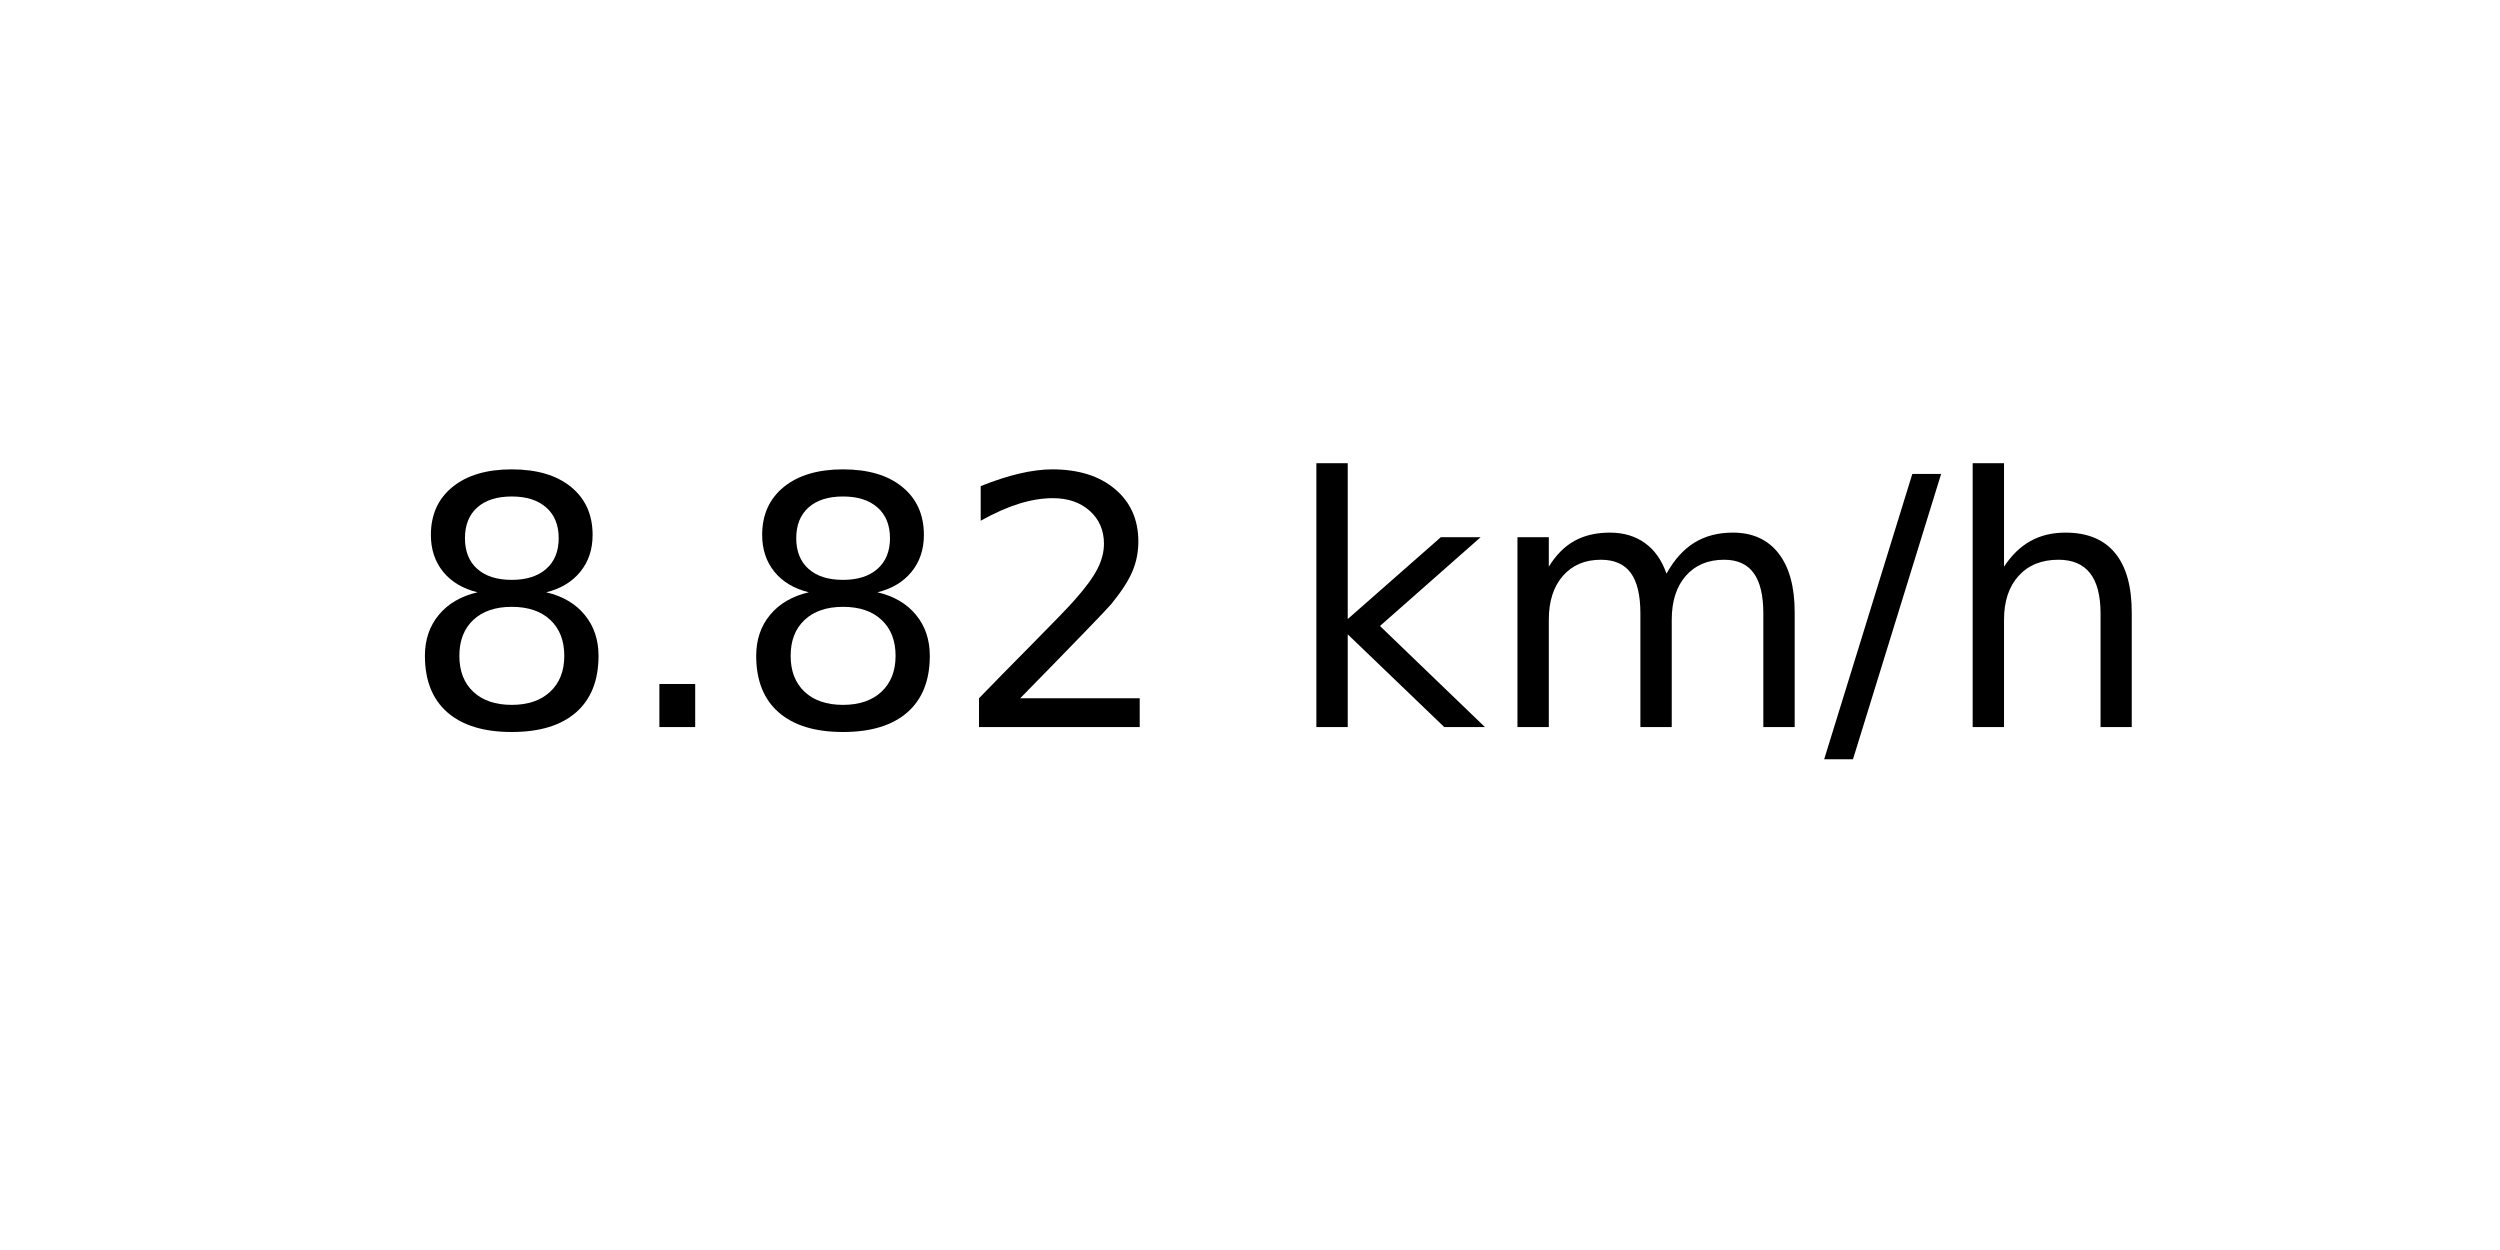
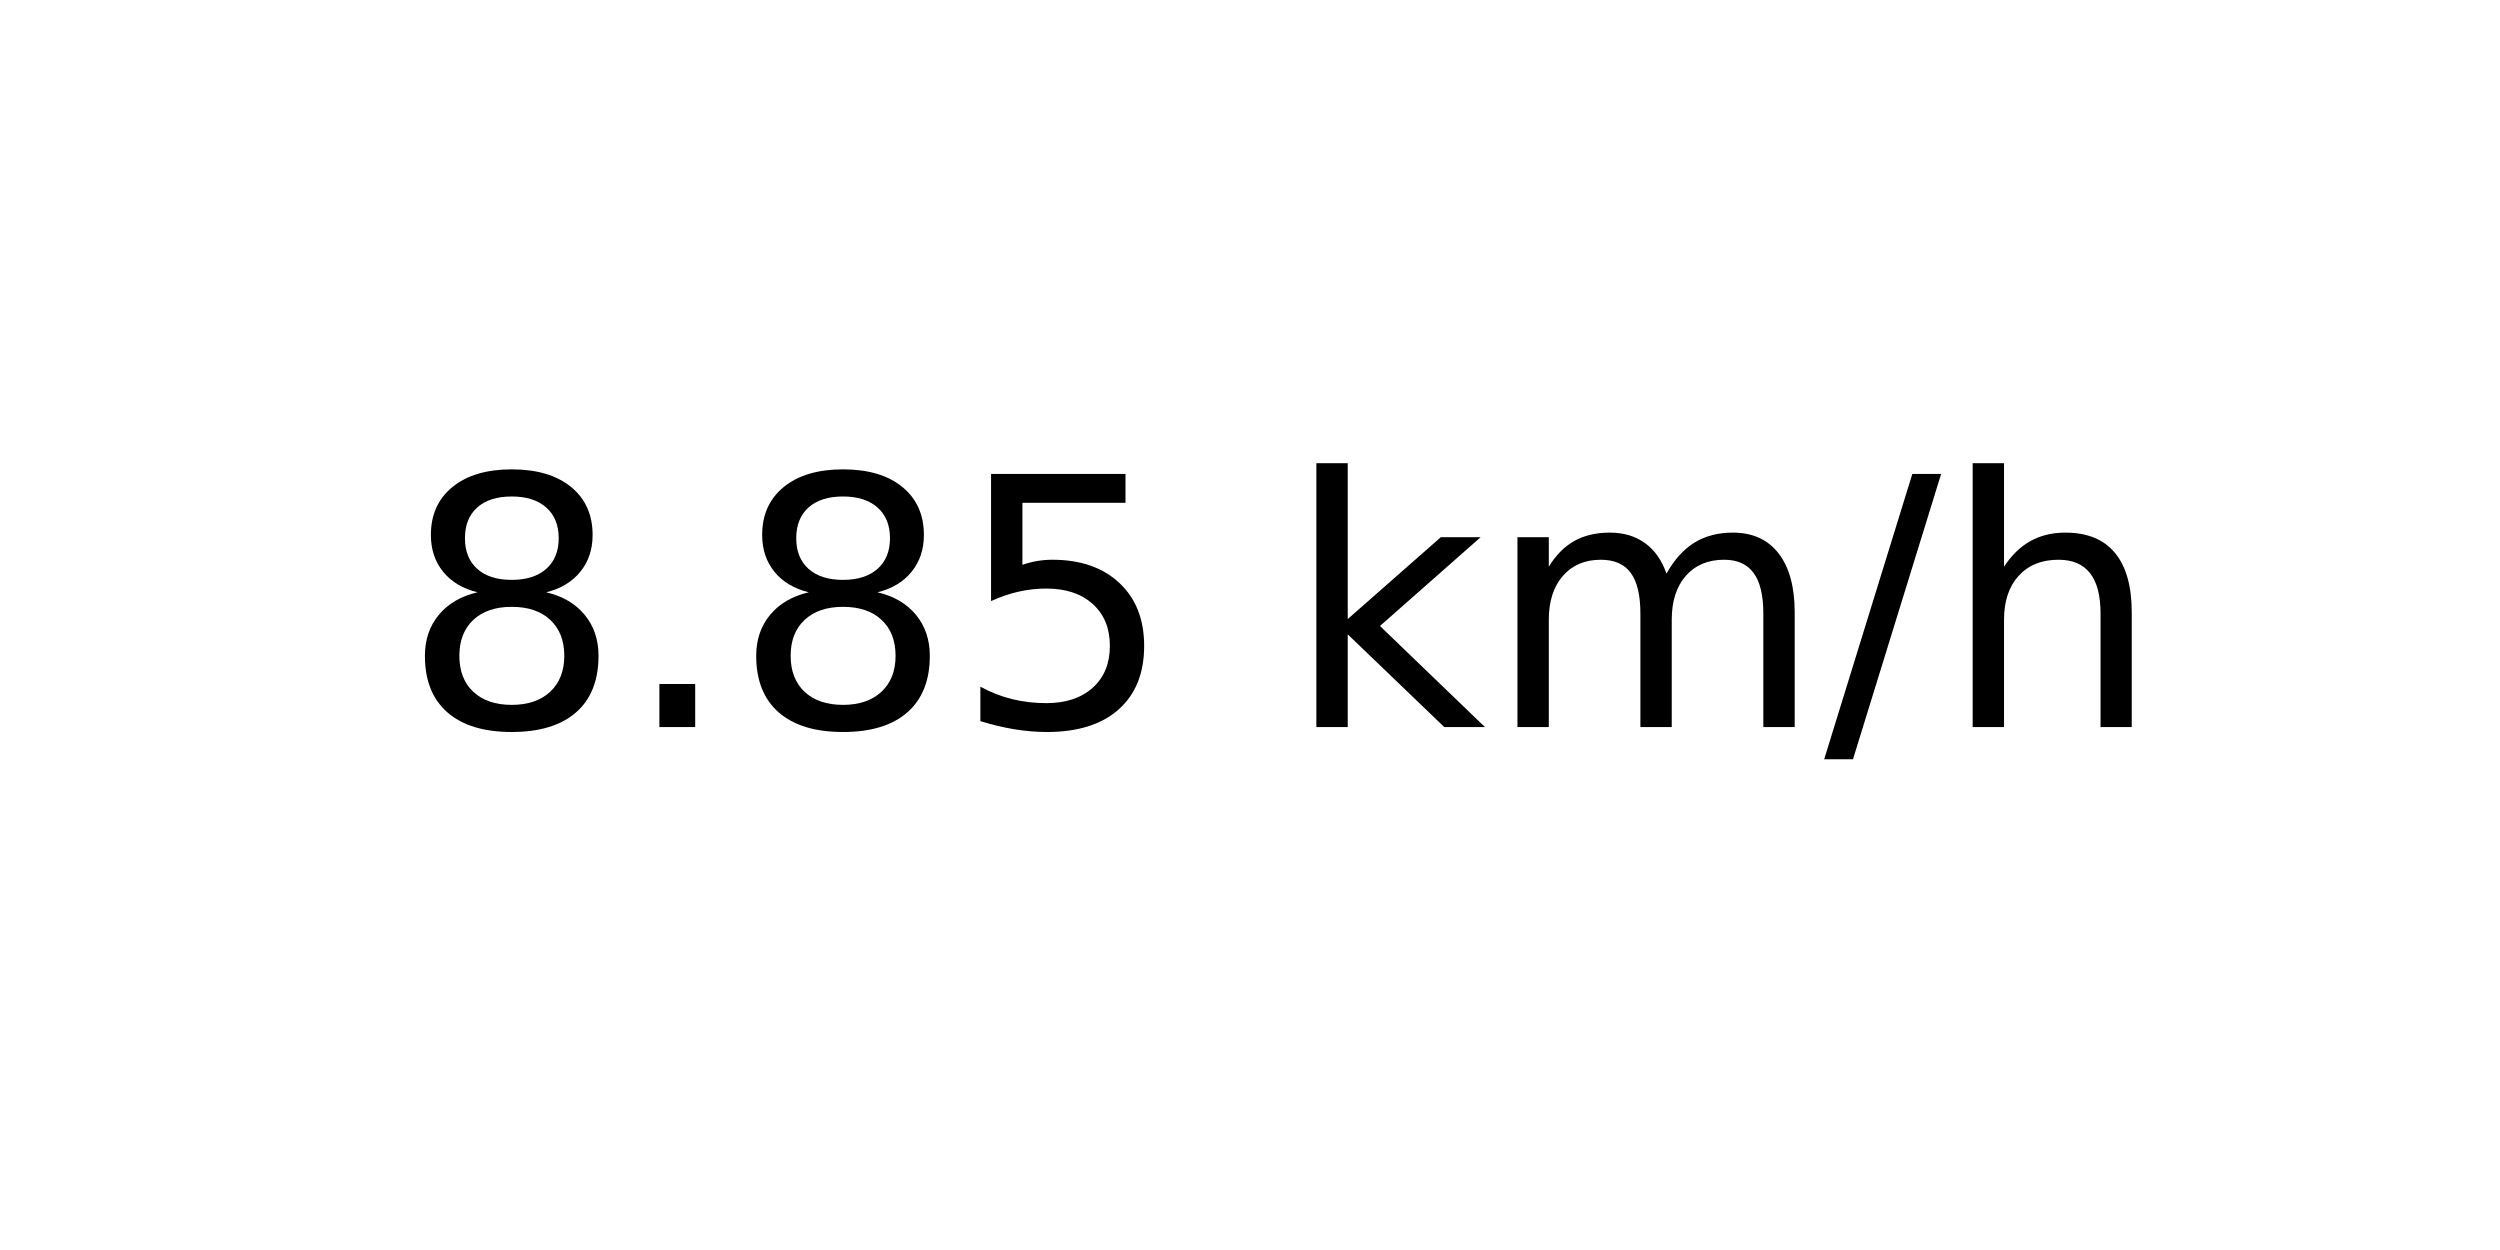
<svg xmlns="http://www.w3.org/2000/svg" xmlns:xlink="http://www.w3.org/1999/xlink" width="72pt" height="36pt" viewBox="0 0 72 36" version="1.1">
  <defs>
    <style type="text/css">*{stroke-linejoin: round; stroke-linecap: butt}</style>
  </defs>
  <g id="figure_1">
    <g id="axes_1">
      <g id="text_1">
        <g transform="translate(11.55937 20.93937) scale(0.1 -0.1)">
          <defs>
            <path id="DejaVuSans-38" d="M 2034 2216  Q 1584 2216 1326 1975  Q 1069 1734 1069 1313  Q 1069 891 1326 650  Q 1584 409 2034 409  Q 2484 409 2743 651  Q 3003 894 3003 1313  Q 3003 1734 2745 1975  Q 2488 2216 2034 2216  z M 1403 2484  Q 997 2584 770 2862  Q 544 3141 544 3541  Q 544 4100 942 4425  Q 1341 4750 2034 4750  Q 2731 4750 3128 4425  Q 3525 4100 3525 3541  Q 3525 3141 3298 2862  Q 3072 2584 2669 2484  Q 3125 2378 3379 2068  Q 3634 1759 3634 1313  Q 3634 634 3220 271  Q 2806 -91 2034 -91  Q 1263 -91 848 271  Q 434 634 434 1313  Q 434 1759 690 2068  Q 947 2378 1403 2484  z M 1172 3481  Q 1172 3119 1398 2916  Q 1625 2713 2034 2713  Q 2441 2713 2670 2916  Q 2900 3119 2900 3481  Q 2900 3844 2670 4047  Q 2441 4250 2034 4250  Q 1625 4250 1398 4047  Q 1172 3844 1172 3481  z " transform="scale(0.015625)" />
            <path id="DejaVuSans-2e" d="M 684 794  L 1344 794  L 1344 0  L 684 0  L 684 794  z " transform="scale(0.015625)" />
-             <path id="DejaVuSans-32" d="M 1228 531  L 3431 531  L 3431 0  L 469 0  L 469 531  Q 828 903 1448 1529  Q 2069 2156 2228 2338  Q 2531 2678 2651 2914  Q 2772 3150 2772 3378  Q 2772 3750 2511 3984  Q 2250 4219 1831 4219  Q 1534 4219 1204 4116  Q 875 4013 500 3803  L 500 4441  Q 881 4594 1212 4672  Q 1544 4750 1819 4750  Q 2544 4750 2975 4387  Q 3406 4025 3406 3419  Q 3406 3131 3298 2873  Q 3191 2616 2906 2266  Q 2828 2175 2409 1742  Q 1991 1309 1228 531  z " transform="scale(0.015625)" />
+             <path id="DejaVuSans-35" d="M 691 4666  L 3169 4666  L 3169 4134  L 1269 4134  L 1269 2991  Q 1406 3038 1543 3061  Q 1681 3084 1819 3084  Q 2600 3084 3056 2656  Q 3513 2228 3513 1497  Q 3513 744 3044 326  Q 2575 -91 1722 -91  Q 1428 -91 1123 -41  Q 819 9 494 109  L 494 744  Q 775 591 1075 516  Q 1375 441 1709 441  Q 2250 441 2565 725  Q 2881 1009 2881 1497  Q 2881 1984 2565 2268  Q 2250 2553 1709 2553  Q 1456 2553 1204 2497  Q 953 2441 691 2322  L 691 4666  z " transform="scale(0.015625)" />
            <path id="DejaVuSans-20" transform="scale(0.015625)" />
            <path id="DejaVuSans-6b" d="M 581 4863  L 1159 4863  L 1159 1991  L 2875 3500  L 3609 3500  L 1753 1863  L 3688 0  L 2938 0  L 1159 1709  L 1159 0  L 581 0  L 581 4863  z " transform="scale(0.015625)" />
            <path id="DejaVuSans-6d" d="M 3328 2828  Q 3544 3216 3844 3400  Q 4144 3584 4550 3584  Q 5097 3584 5394 3201  Q 5691 2819 5691 2113  L 5691 0  L 5113 0  L 5113 2094  Q 5113 2597 4934 2840  Q 4756 3084 4391 3084  Q 3944 3084 3684 2787  Q 3425 2491 3425 1978  L 3425 0  L 2847 0  L 2847 2094  Q 2847 2600 2669 2842  Q 2491 3084 2119 3084  Q 1678 3084 1418 2786  Q 1159 2488 1159 1978  L 1159 0  L 581 0  L 581 3500  L 1159 3500  L 1159 2956  Q 1356 3278 1631 3431  Q 1906 3584 2284 3584  Q 2666 3584 2933 3390  Q 3200 3197 3328 2828  z " transform="scale(0.015625)" />
            <path id="DejaVuSans-2f" d="M 1625 4666  L 2156 4666  L 531 -594  L 0 -594  L 1625 4666  z " transform="scale(0.015625)" />
            <path id="DejaVuSans-68" d="M 3513 2113  L 3513 0  L 2938 0  L 2938 2094  Q 2938 2591 2744 2837  Q 2550 3084 2163 3084  Q 1697 3084 1428 2787  Q 1159 2491 1159 1978  L 1159 0  L 581 0  L 581 4863  L 1159 4863  L 1159 2956  Q 1366 3272 1645 3428  Q 1925 3584 2291 3584  Q 2894 3584 3203 3211  Q 3513 2838 3513 2113  z " transform="scale(0.015625)" />
          </defs>
          <use xlink:href="#DejaVuSans-38" />
          <use xlink:href="#DejaVuSans-2e" x="63.623" />
          <use xlink:href="#DejaVuSans-38" x="95.41" />
-           <use xlink:href="#DejaVuSans-32" x="159.033" />
+           <use xlink:href="#DejaVuSans-35" x="159.033" />
          <use xlink:href="#DejaVuSans-20" x="222.656" />
          <use xlink:href="#DejaVuSans-6b" x="254.443" />
          <use xlink:href="#DejaVuSans-6d" x="312.354" />
          <use xlink:href="#DejaVuSans-2f" x="409.766" />
          <use xlink:href="#DejaVuSans-68" x="443.457" />
        </g>
      </g>
    </g>
  </g>
</svg>
